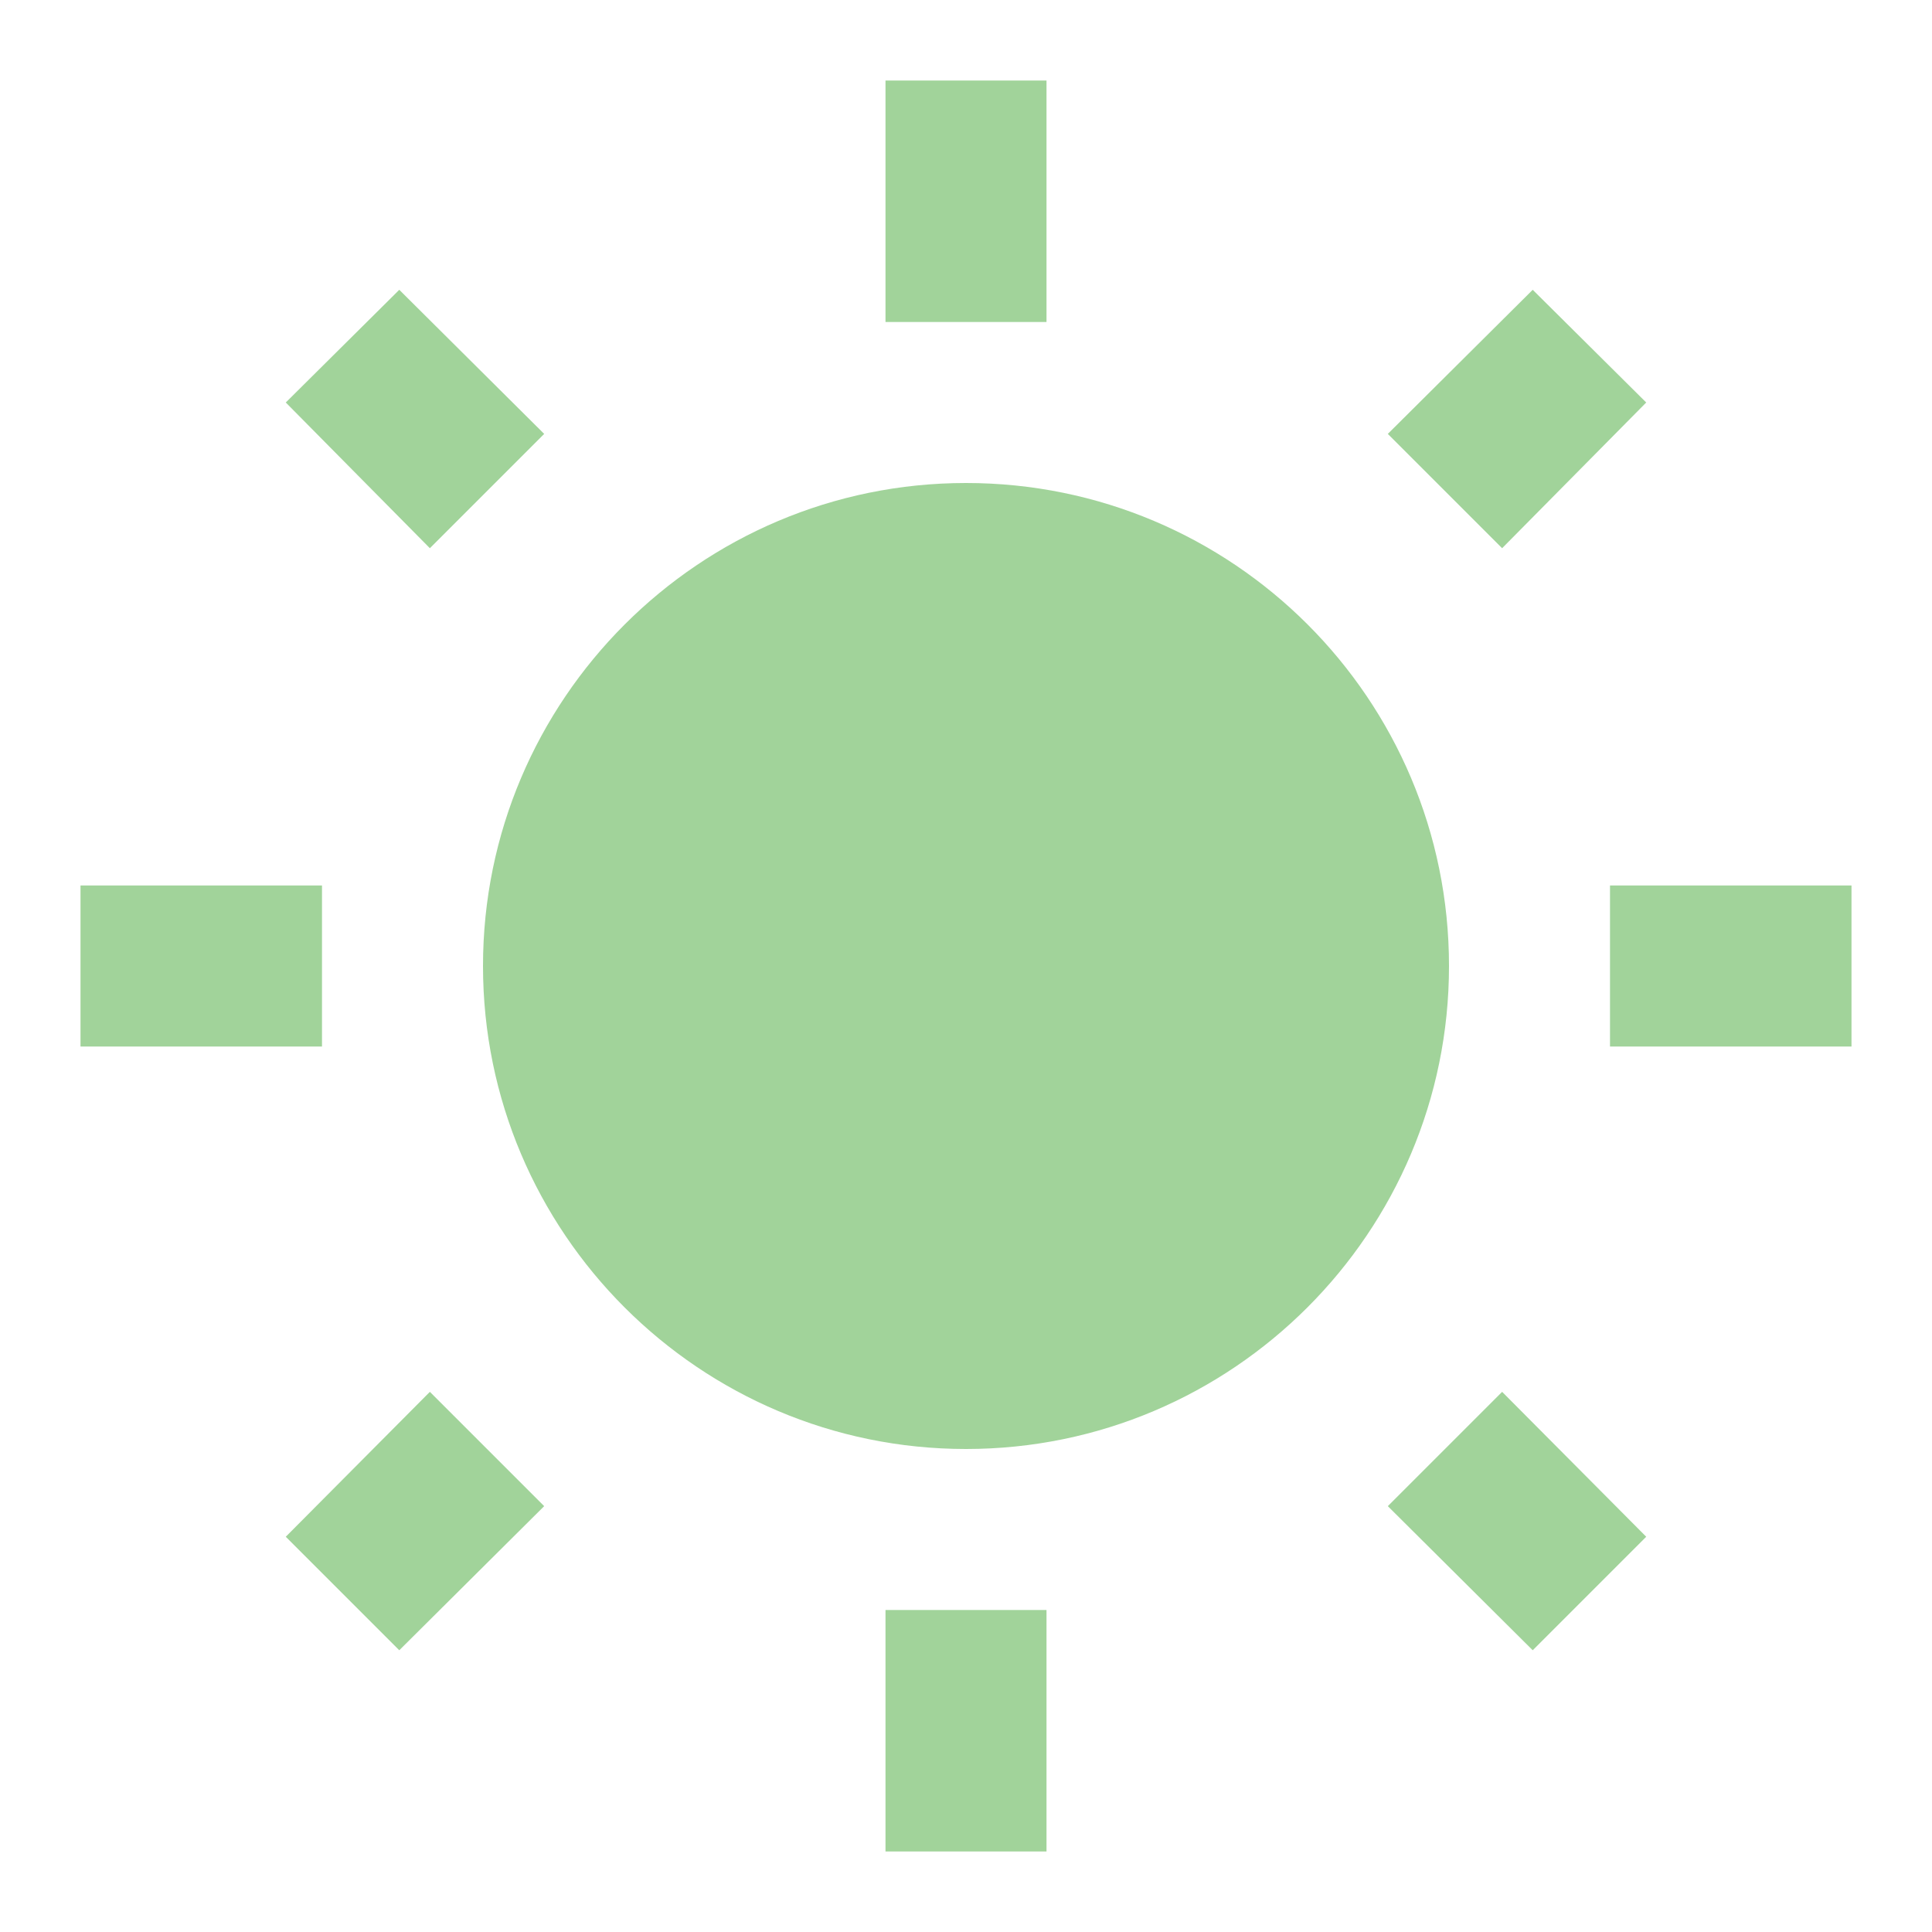
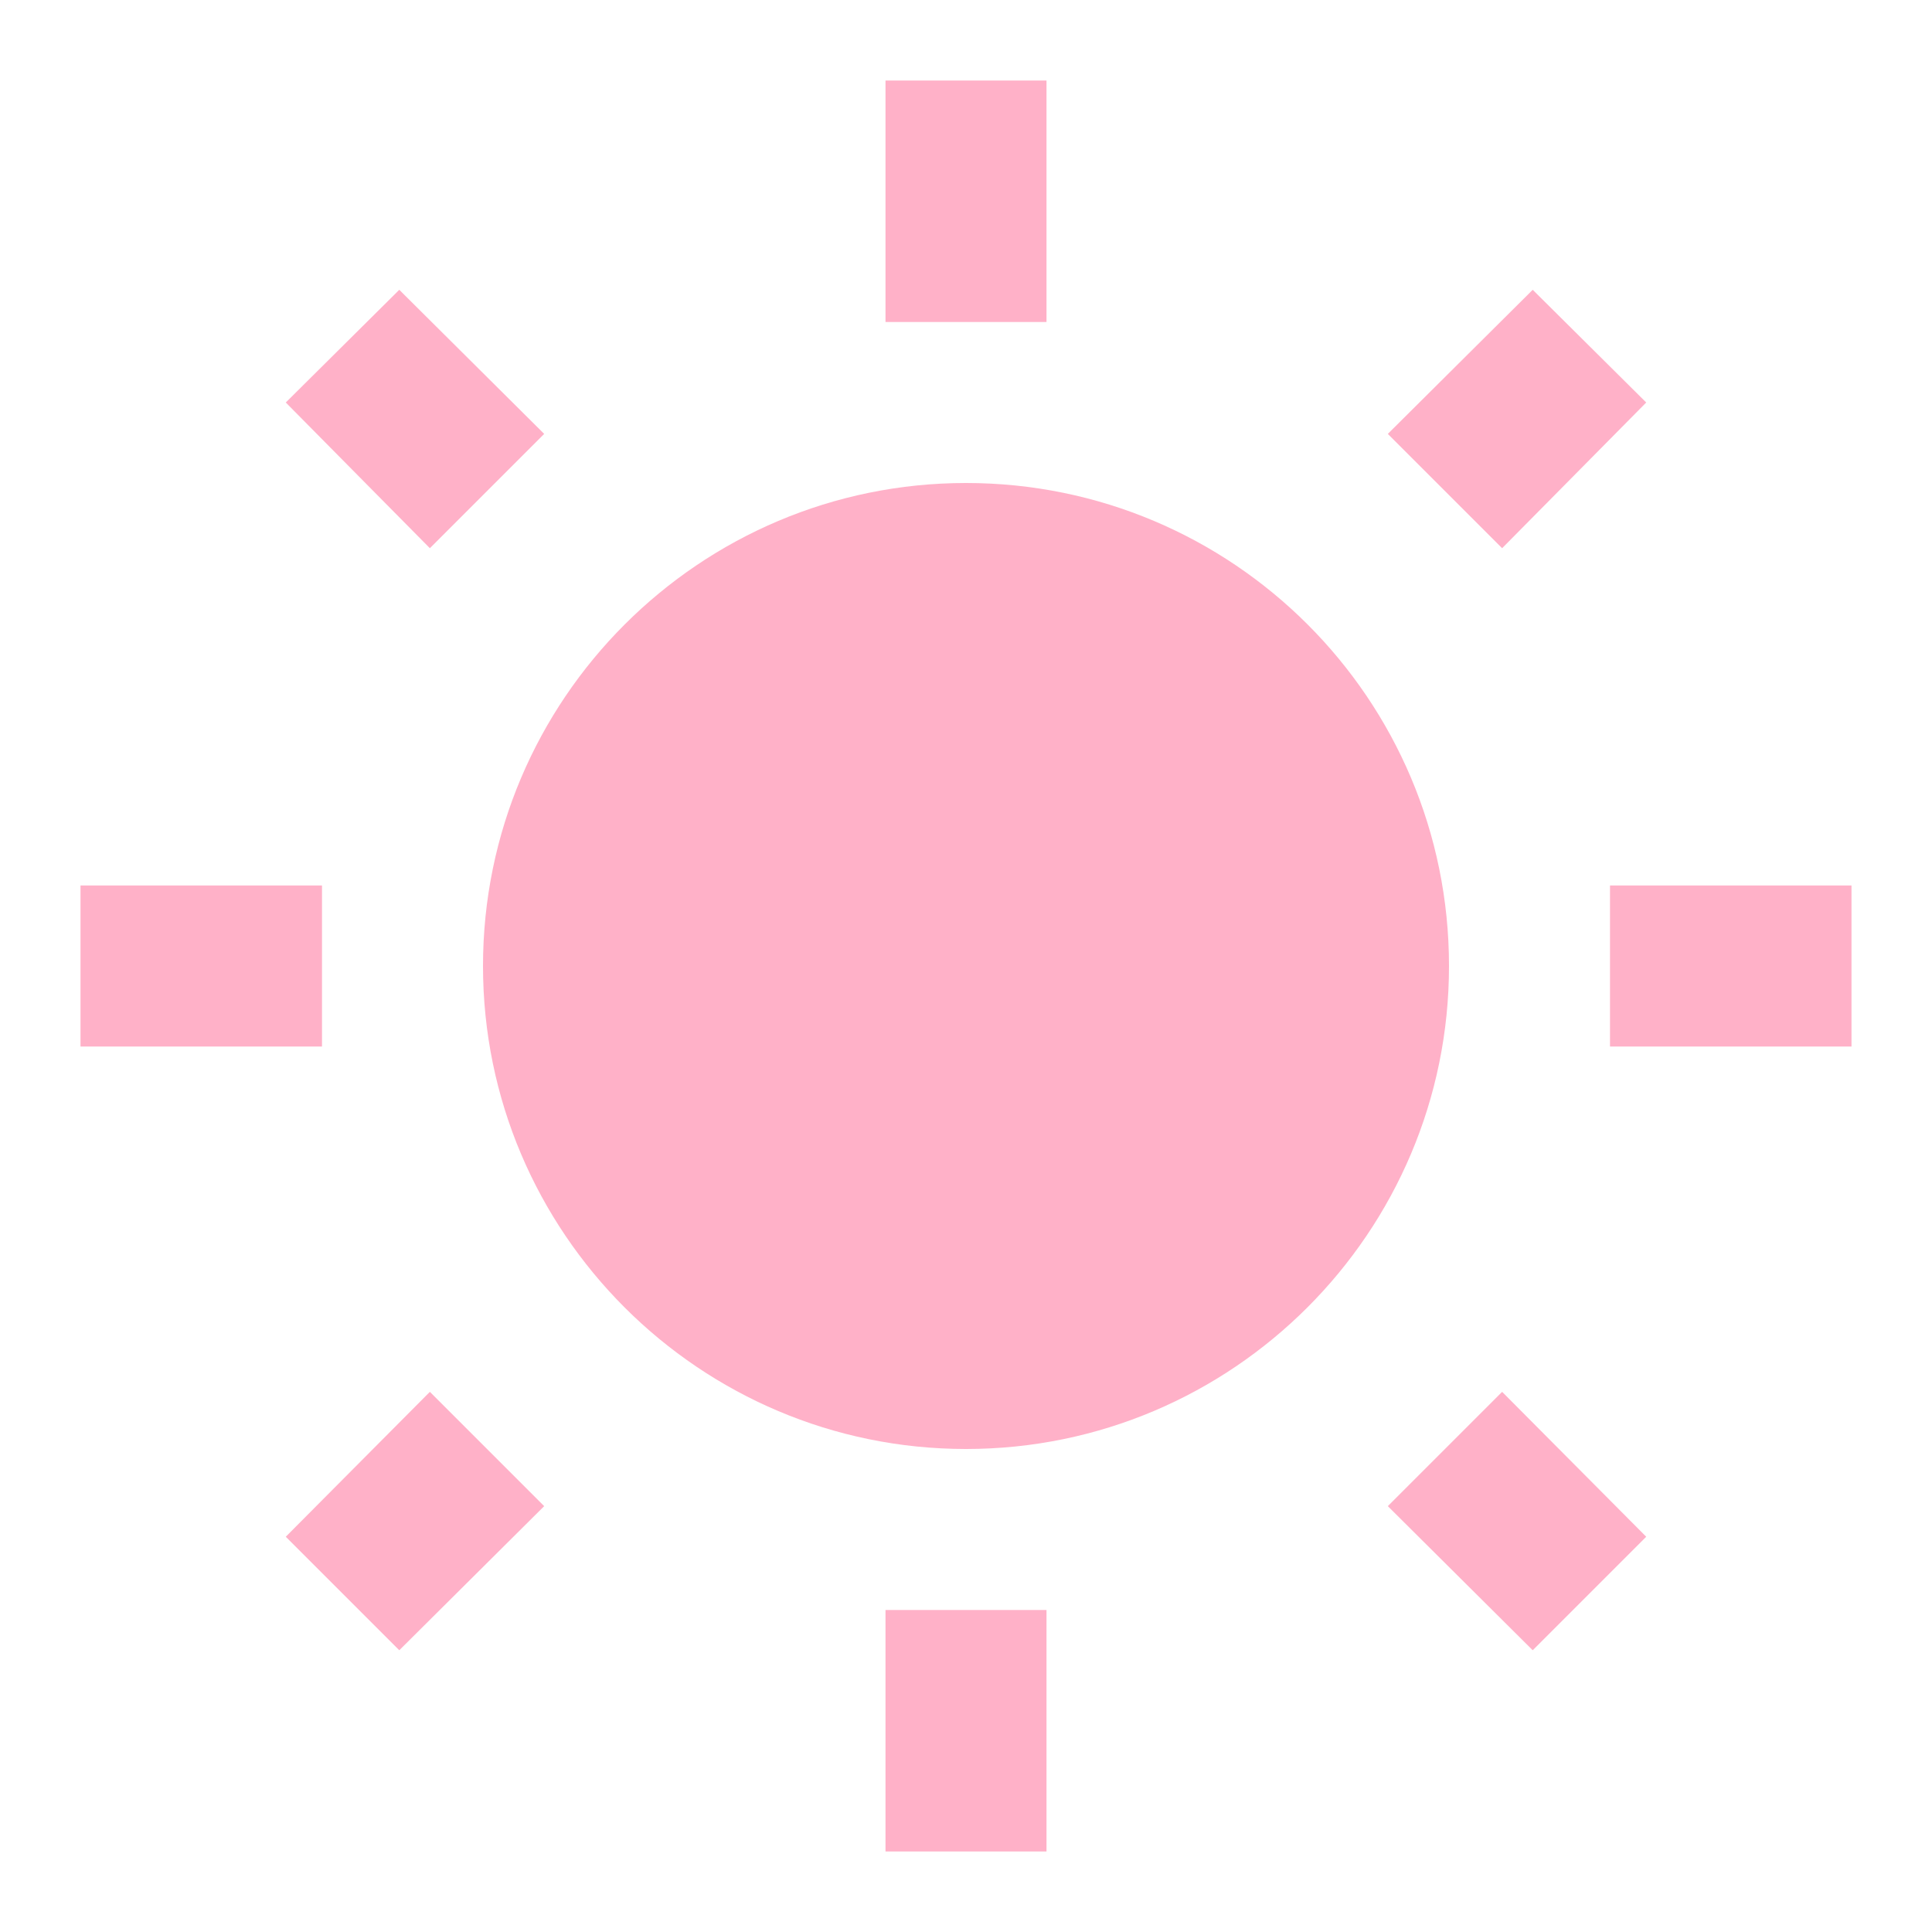
- <svg xmlns="http://www.w3.org/2000/svg" fill="#A1D39A" preserveAspectRatio="xMidYMid meet" id="mdi-white-balance-sunny" viewBox="0 0 24 24">
+ <svg xmlns="http://www.w3.org/2000/svg" fill="#FFB1C8" preserveAspectRatio="xMidYMid meet" id="mdi-white-balance-sunny" viewBox="0 0 24 24">
  <path d="M3.55 19.09L4.96 20.5L6.76 18.71L5.34 17.29M12 6C8.69 6 6 8.69 6 12S8.69 18 12 18 18 15.31 18 12C18 8.68 15.31 6 12 6M20 13H23V11H20M17.24 18.71L19.04 20.5L20.45 19.09L18.66 17.29M20.45 5L19.04 3.6L17.24 5.39L18.66 6.81M13 1H11V4H13M6.76 5.39L4.96 3.6L3.55 5L5.34 6.81L6.76 5.39M1 13H4V11H1M13 20H11V23H13" />
</svg>
